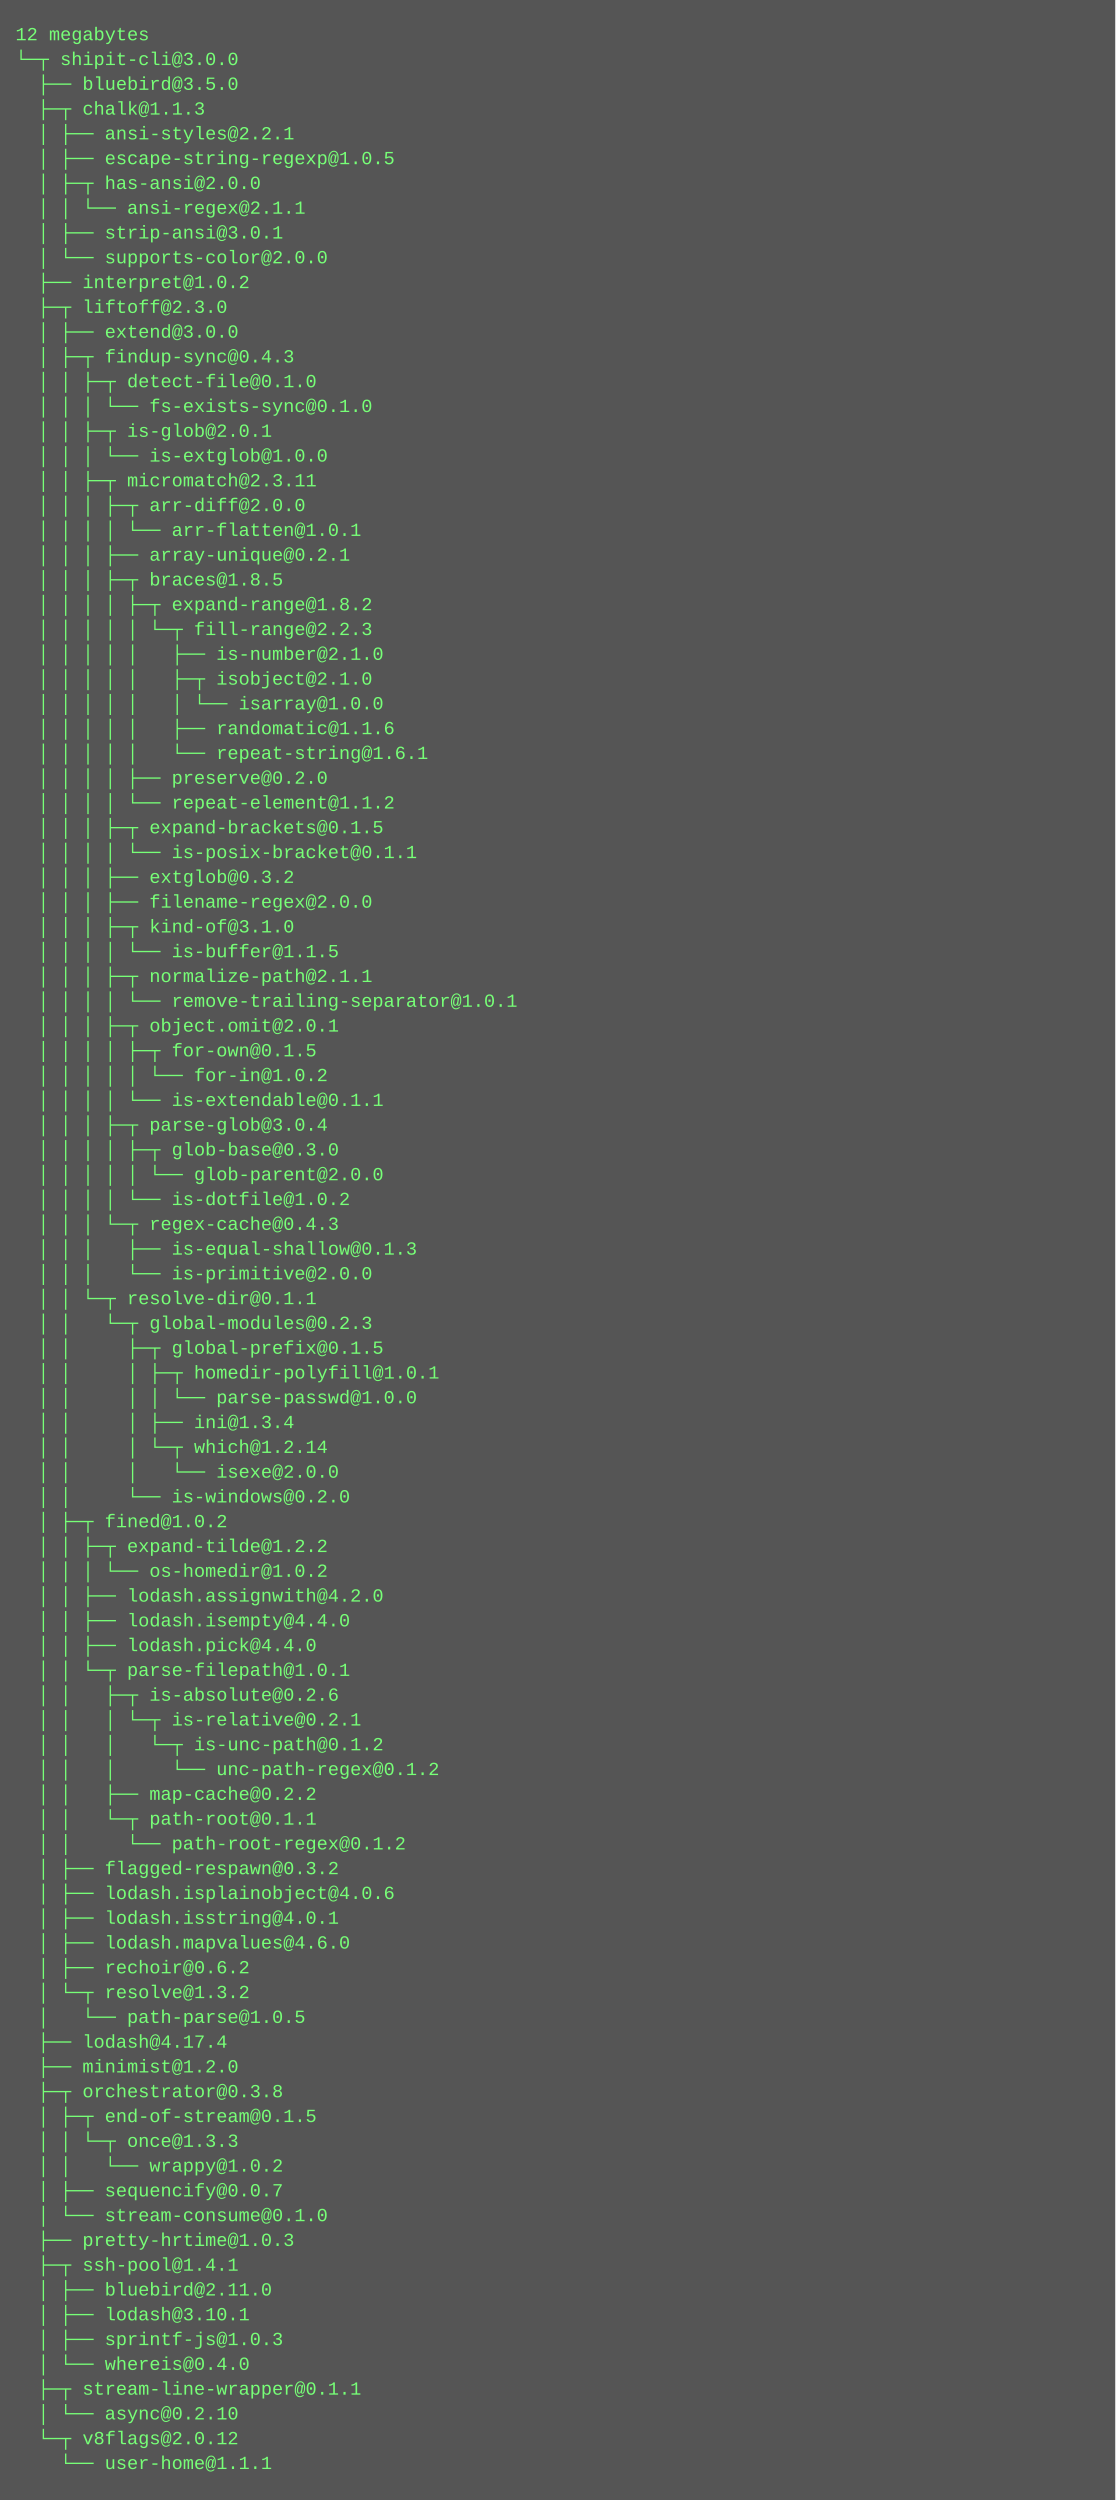
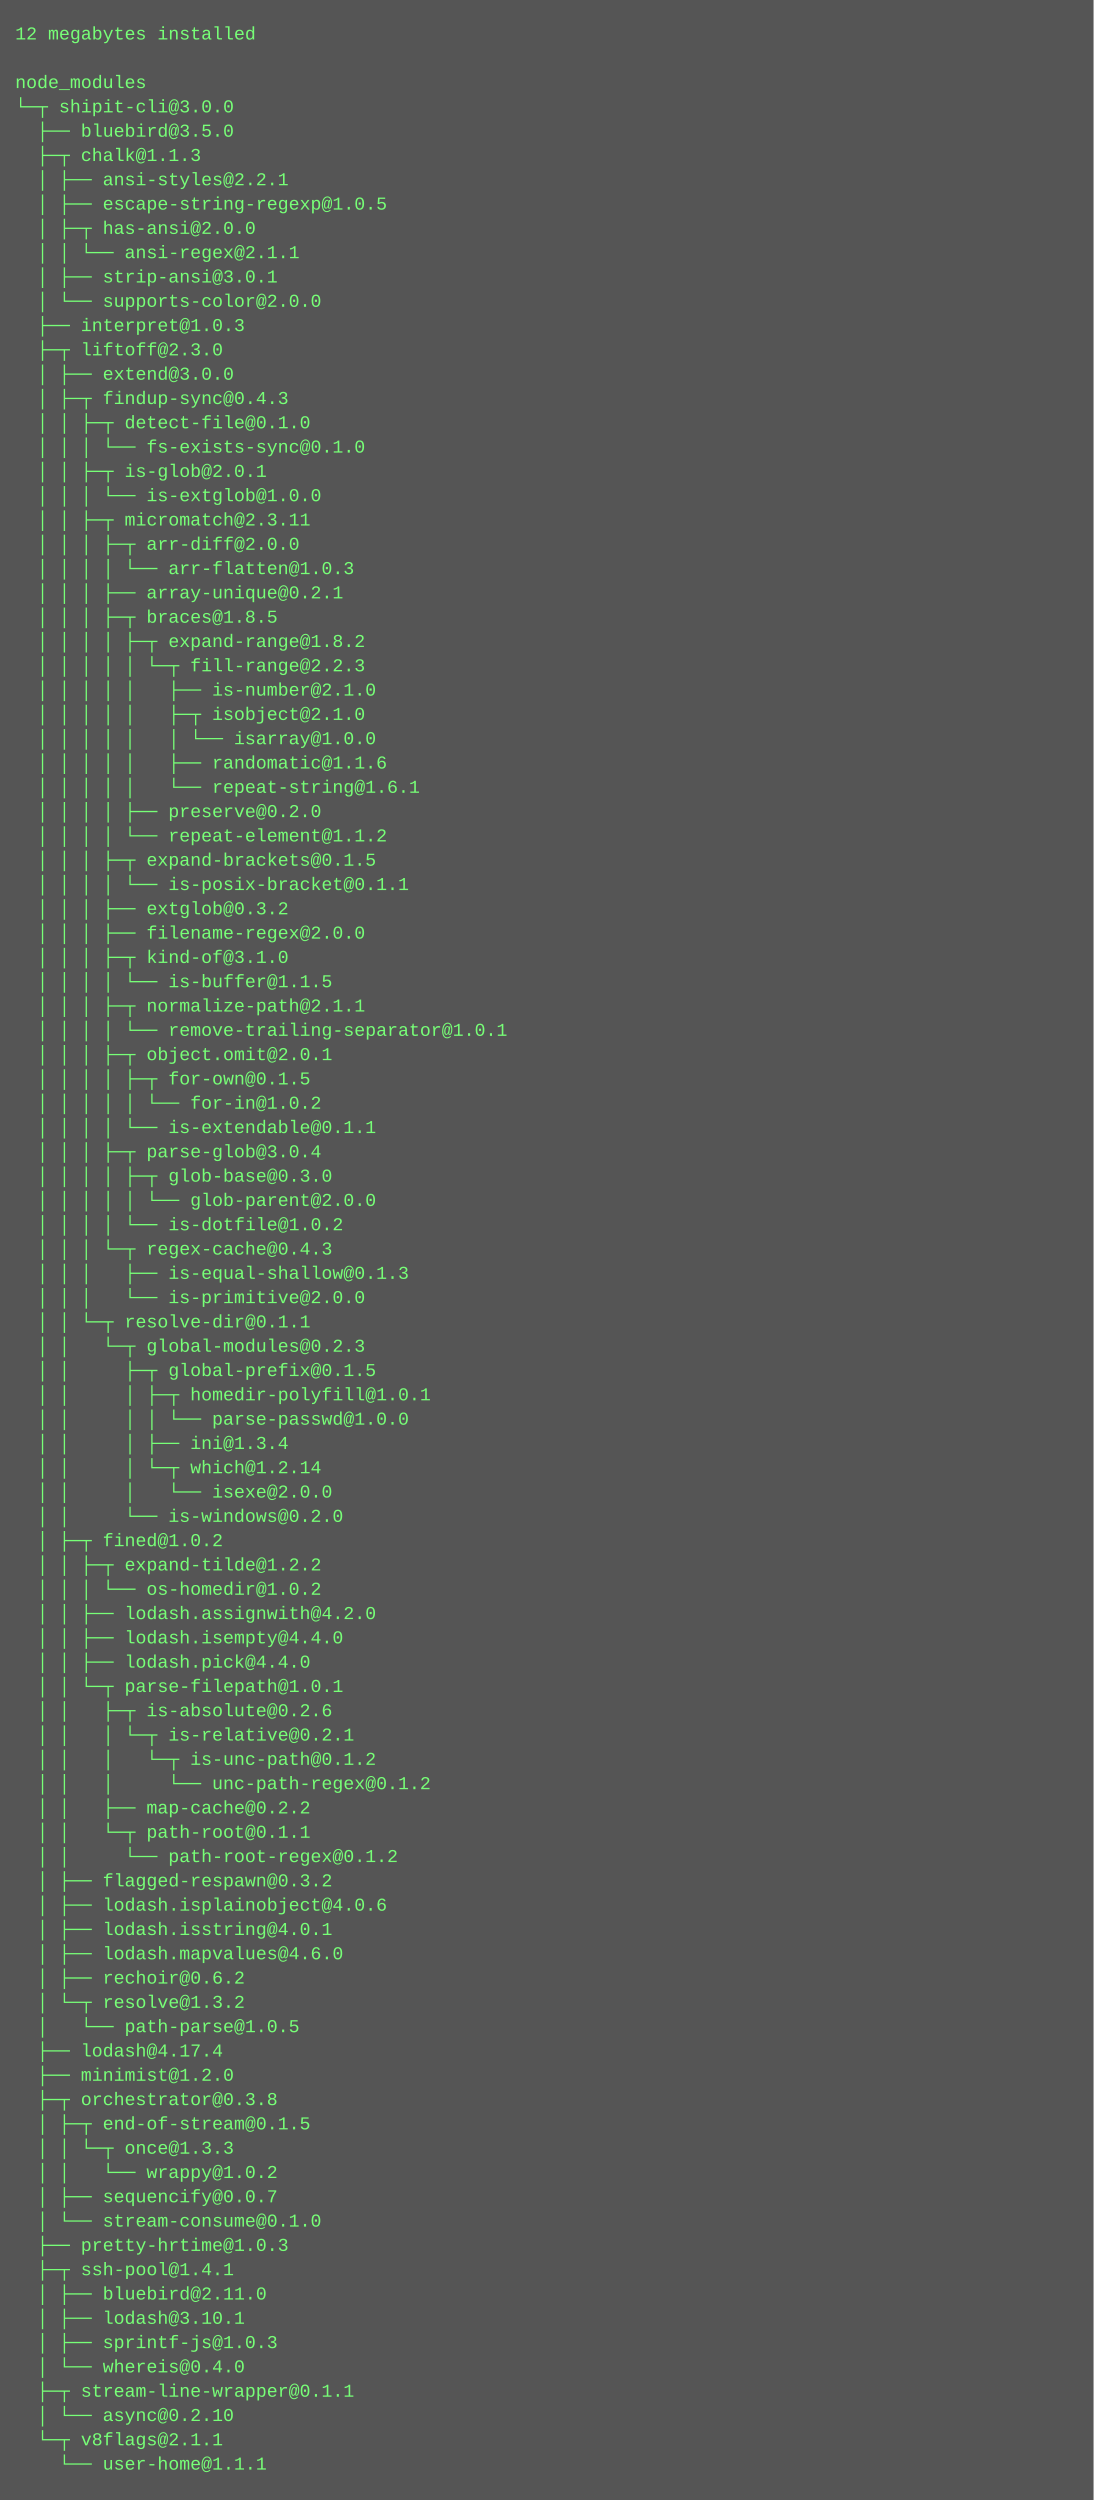
- <svg xmlns="http://www.w3.org/2000/svg" height="1614" width="720">
-   <rect height="1614" fill="#555" width="720" />
+ <svg xmlns="http://www.w3.org/2000/svg" height="1646" width="720">
+   <rect height="1646" fill="#555" width="720" />
  <text fill="#7f7" font-family="Courier New" font-size="12" xml:space="preserve">
-     <tspan x="10" y="26">12 megabytes</tspan>
-     <tspan x="10" y="42">└─┬ shipit-cli@3.0.0 </tspan>
-     <tspan x="10" y="58">  ├── bluebird@3.5.0 </tspan>
-     <tspan x="10" y="74">  ├─┬ chalk@1.1.3 </tspan>
-     <tspan x="10" y="90">  │ ├── ansi-styles@2.2.1 </tspan>
-     <tspan x="10" y="106">  │ ├── escape-string-regexp@1.0.5 </tspan>
-     <tspan x="10" y="122">  │ ├─┬ has-ansi@2.0.0 </tspan>
-     <tspan x="10" y="138">  │ │ └── ansi-regex@2.1.1 </tspan>
-     <tspan x="10" y="154">  │ ├── strip-ansi@3.0.1 </tspan>
-     <tspan x="10" y="170">  │ └── supports-color@2.0.0 </tspan>
-     <tspan x="10" y="186">  ├── interpret@1.0.2 </tspan>
-     <tspan x="10" y="202">  ├─┬ liftoff@2.3.0 </tspan>
-     <tspan x="10" y="218">  │ ├── extend@3.0.0 </tspan>
-     <tspan x="10" y="234">  │ ├─┬ findup-sync@0.4.3 </tspan>
-     <tspan x="10" y="250">  │ │ ├─┬ detect-file@0.1.0 </tspan>
-     <tspan x="10" y="266">  │ │ │ └── fs-exists-sync@0.1.0 </tspan>
-     <tspan x="10" y="282">  │ │ ├─┬ is-glob@2.0.1 </tspan>
-     <tspan x="10" y="298">  │ │ │ └── is-extglob@1.0.0 </tspan>
-     <tspan x="10" y="314">  │ │ ├─┬ micromatch@2.3.11 </tspan>
-     <tspan x="10" y="330">  │ │ │ ├─┬ arr-diff@2.0.0 </tspan>
-     <tspan x="10" y="346">  │ │ │ │ └── arr-flatten@1.0.1 </tspan>
-     <tspan x="10" y="362">  │ │ │ ├── array-unique@0.2.1 </tspan>
-     <tspan x="10" y="378">  │ │ │ ├─┬ braces@1.8.5 </tspan>
-     <tspan x="10" y="394">  │ │ │ │ ├─┬ expand-range@1.8.2 </tspan>
-     <tspan x="10" y="410">  │ │ │ │ │ └─┬ fill-range@2.2.3 </tspan>
-     <tspan x="10" y="426">  │ │ │ │ │   ├── is-number@2.1.0 </tspan>
-     <tspan x="10" y="442">  │ │ │ │ │   ├─┬ isobject@2.1.0 </tspan>
-     <tspan x="10" y="458">  │ │ │ │ │   │ └── isarray@1.0.0 </tspan>
-     <tspan x="10" y="474">  │ │ │ │ │   ├── randomatic@1.1.6 </tspan>
-     <tspan x="10" y="490">  │ │ │ │ │   └── repeat-string@1.6.1 </tspan>
-     <tspan x="10" y="506">  │ │ │ │ ├── preserve@0.2.0 </tspan>
-     <tspan x="10" y="522">  │ │ │ │ └── repeat-element@1.1.2 </tspan>
-     <tspan x="10" y="538">  │ │ │ ├─┬ expand-brackets@0.1.5 </tspan>
-     <tspan x="10" y="554">  │ │ │ │ └── is-posix-bracket@0.1.1 </tspan>
-     <tspan x="10" y="570">  │ │ │ ├── extglob@0.3.2 </tspan>
-     <tspan x="10" y="586">  │ │ │ ├── filename-regex@2.0.0 </tspan>
-     <tspan x="10" y="602">  │ │ │ ├─┬ kind-of@3.1.0 </tspan>
-     <tspan x="10" y="618">  │ │ │ │ └── is-buffer@1.1.5 </tspan>
-     <tspan x="10" y="634">  │ │ │ ├─┬ normalize-path@2.1.1 </tspan>
-     <tspan x="10" y="650">  │ │ │ │ └── remove-trailing-separator@1.0.1 </tspan>
-     <tspan x="10" y="666">  │ │ │ ├─┬ object.omit@2.0.1 </tspan>
-     <tspan x="10" y="682">  │ │ │ │ ├─┬ for-own@0.1.5 </tspan>
-     <tspan x="10" y="698">  │ │ │ │ │ └── for-in@1.0.2 </tspan>
-     <tspan x="10" y="714">  │ │ │ │ └── is-extendable@0.1.1 </tspan>
-     <tspan x="10" y="730">  │ │ │ ├─┬ parse-glob@3.0.4 </tspan>
-     <tspan x="10" y="746">  │ │ │ │ ├─┬ glob-base@0.3.0 </tspan>
-     <tspan x="10" y="762">  │ │ │ │ │ └── glob-parent@2.0.0 </tspan>
-     <tspan x="10" y="778">  │ │ │ │ └── is-dotfile@1.0.2 </tspan>
-     <tspan x="10" y="794">  │ │ │ └─┬ regex-cache@0.4.3 </tspan>
-     <tspan x="10" y="810">  │ │ │   ├── is-equal-shallow@0.1.3 </tspan>
-     <tspan x="10" y="826">  │ │ │   └── is-primitive@2.0.0 </tspan>
-     <tspan x="10" y="842">  │ │ └─┬ resolve-dir@0.1.1 </tspan>
-     <tspan x="10" y="858">  │ │   └─┬ global-modules@0.2.3 </tspan>
-     <tspan x="10" y="874">  │ │     ├─┬ global-prefix@0.1.5 </tspan>
-     <tspan x="10" y="890">  │ │     │ ├─┬ homedir-polyfill@1.0.1 </tspan>
-     <tspan x="10" y="906">  │ │     │ │ └── parse-passwd@1.0.0 </tspan>
-     <tspan x="10" y="922">  │ │     │ ├── ini@1.3.4 </tspan>
-     <tspan x="10" y="938">  │ │     │ └─┬ which@1.2.14 </tspan>
-     <tspan x="10" y="954">  │ │     │   └── isexe@2.0.0 </tspan>
-     <tspan x="10" y="970">  │ │     └── is-windows@0.2.0 </tspan>
-     <tspan x="10" y="986">  │ ├─┬ fined@1.0.2 </tspan>
-     <tspan x="10" y="1002">  │ │ ├─┬ expand-tilde@1.2.2 </tspan>
-     <tspan x="10" y="1018">  │ │ │ └── os-homedir@1.0.2 </tspan>
-     <tspan x="10" y="1034">  │ │ ├── lodash.assignwith@4.2.0 </tspan>
-     <tspan x="10" y="1050">  │ │ ├── lodash.isempty@4.4.0 </tspan>
-     <tspan x="10" y="1066">  │ │ ├── lodash.pick@4.4.0 </tspan>
-     <tspan x="10" y="1082">  │ │ └─┬ parse-filepath@1.0.1 </tspan>
-     <tspan x="10" y="1098">  │ │   ├─┬ is-absolute@0.2.6 </tspan>
-     <tspan x="10" y="1114">  │ │   │ └─┬ is-relative@0.2.1 </tspan>
-     <tspan x="10" y="1130">  │ │   │   └─┬ is-unc-path@0.1.2 </tspan>
-     <tspan x="10" y="1146">  │ │   │     └── unc-path-regex@0.1.2 </tspan>
-     <tspan x="10" y="1162">  │ │   ├── map-cache@0.2.2 </tspan>
-     <tspan x="10" y="1178">  │ │   └─┬ path-root@0.1.1 </tspan>
-     <tspan x="10" y="1194">  │ │     └── path-root-regex@0.1.2 </tspan>
-     <tspan x="10" y="1210">  │ ├── flagged-respawn@0.3.2 </tspan>
-     <tspan x="10" y="1226">  │ ├── lodash.isplainobject@4.0.6 </tspan>
-     <tspan x="10" y="1242">  │ ├── lodash.isstring@4.0.1 </tspan>
-     <tspan x="10" y="1258">  │ ├── lodash.mapvalues@4.6.0 </tspan>
-     <tspan x="10" y="1274">  │ ├── rechoir@0.6.2 </tspan>
-     <tspan x="10" y="1290">  │ └─┬ resolve@1.3.2 </tspan>
-     <tspan x="10" y="1306">  │   └── path-parse@1.0.5 </tspan>
-     <tspan x="10" y="1322">  ├── lodash@4.17.4 </tspan>
-     <tspan x="10" y="1338">  ├── minimist@1.2.0 </tspan>
-     <tspan x="10" y="1354">  ├─┬ orchestrator@0.3.8 </tspan>
-     <tspan x="10" y="1370">  │ ├─┬ end-of-stream@0.1.5 </tspan>
-     <tspan x="10" y="1386">  │ │ └─┬ once@1.3.3 </tspan>
-     <tspan x="10" y="1402">  │ │   └── wrappy@1.0.2 </tspan>
-     <tspan x="10" y="1418">  │ ├── sequencify@0.0.7 </tspan>
-     <tspan x="10" y="1434">  │ └── stream-consume@0.1.0 </tspan>
-     <tspan x="10" y="1450">  ├── pretty-hrtime@1.0.3 </tspan>
-     <tspan x="10" y="1466">  ├─┬ ssh-pool@1.4.1 </tspan>
-     <tspan x="10" y="1482">  │ ├── bluebird@2.11.0 </tspan>
-     <tspan x="10" y="1498">  │ ├── lodash@3.10.1 </tspan>
-     <tspan x="10" y="1514">  │ ├── sprintf-js@1.0.3 </tspan>
-     <tspan x="10" y="1530">  │ └── whereis@0.4.0 </tspan>
-     <tspan x="10" y="1546">  ├─┬ stream-line-wrapper@0.1.1 </tspan>
-     <tspan x="10" y="1562">  │ └── async@0.2.10 </tspan>
-     <tspan x="10" y="1578">  └─┬ v8flags@2.0.12 </tspan>
-     <tspan x="10" y="1594">    └── user-home@1.1.1</tspan>
+     <tspan x="10" y="26">12 megabytes installed</tspan>
+     <tspan x="10" y="42" />
+     <tspan x="10" y="58">node_modules</tspan>
+     <tspan x="10" y="74">└─┬ shipit-cli@3.0.0 </tspan>
+     <tspan x="10" y="90">  ├── bluebird@3.5.0 </tspan>
+     <tspan x="10" y="106">  ├─┬ chalk@1.1.3 </tspan>
+     <tspan x="10" y="122">  │ ├── ansi-styles@2.2.1 </tspan>
+     <tspan x="10" y="138">  │ ├── escape-string-regexp@1.0.5 </tspan>
+     <tspan x="10" y="154">  │ ├─┬ has-ansi@2.0.0 </tspan>
+     <tspan x="10" y="170">  │ │ └── ansi-regex@2.1.1 </tspan>
+     <tspan x="10" y="186">  │ ├── strip-ansi@3.0.1 </tspan>
+     <tspan x="10" y="202">  │ └── supports-color@2.0.0 </tspan>
+     <tspan x="10" y="218">  ├── interpret@1.0.3 </tspan>
+     <tspan x="10" y="234">  ├─┬ liftoff@2.3.0 </tspan>
+     <tspan x="10" y="250">  │ ├── extend@3.0.0 </tspan>
+     <tspan x="10" y="266">  │ ├─┬ findup-sync@0.4.3 </tspan>
+     <tspan x="10" y="282">  │ │ ├─┬ detect-file@0.1.0 </tspan>
+     <tspan x="10" y="298">  │ │ │ └── fs-exists-sync@0.1.0 </tspan>
+     <tspan x="10" y="314">  │ │ ├─┬ is-glob@2.0.1 </tspan>
+     <tspan x="10" y="330">  │ │ │ └── is-extglob@1.0.0 </tspan>
+     <tspan x="10" y="346">  │ │ ├─┬ micromatch@2.3.11 </tspan>
+     <tspan x="10" y="362">  │ │ │ ├─┬ arr-diff@2.0.0 </tspan>
+     <tspan x="10" y="378">  │ │ │ │ └── arr-flatten@1.0.3 </tspan>
+     <tspan x="10" y="394">  │ │ │ ├── array-unique@0.2.1 </tspan>
+     <tspan x="10" y="410">  │ │ │ ├─┬ braces@1.8.5 </tspan>
+     <tspan x="10" y="426">  │ │ │ │ ├─┬ expand-range@1.8.2 </tspan>
+     <tspan x="10" y="442">  │ │ │ │ │ └─┬ fill-range@2.2.3 </tspan>
+     <tspan x="10" y="458">  │ │ │ │ │   ├── is-number@2.1.0 </tspan>
+     <tspan x="10" y="474">  │ │ │ │ │   ├─┬ isobject@2.1.0 </tspan>
+     <tspan x="10" y="490">  │ │ │ │ │   │ └── isarray@1.0.0 </tspan>
+     <tspan x="10" y="506">  │ │ │ │ │   ├── randomatic@1.1.6 </tspan>
+     <tspan x="10" y="522">  │ │ │ │ │   └── repeat-string@1.6.1 </tspan>
+     <tspan x="10" y="538">  │ │ │ │ ├── preserve@0.2.0 </tspan>
+     <tspan x="10" y="554">  │ │ │ │ └── repeat-element@1.1.2 </tspan>
+     <tspan x="10" y="570">  │ │ │ ├─┬ expand-brackets@0.1.5 </tspan>
+     <tspan x="10" y="586">  │ │ │ │ └── is-posix-bracket@0.1.1 </tspan>
+     <tspan x="10" y="602">  │ │ │ ├── extglob@0.3.2 </tspan>
+     <tspan x="10" y="618">  │ │ │ ├── filename-regex@2.0.0 </tspan>
+     <tspan x="10" y="634">  │ │ │ ├─┬ kind-of@3.1.0 </tspan>
+     <tspan x="10" y="650">  │ │ │ │ └── is-buffer@1.1.5 </tspan>
+     <tspan x="10" y="666">  │ │ │ ├─┬ normalize-path@2.1.1 </tspan>
+     <tspan x="10" y="682">  │ │ │ │ └── remove-trailing-separator@1.0.1 </tspan>
+     <tspan x="10" y="698">  │ │ │ ├─┬ object.omit@2.0.1 </tspan>
+     <tspan x="10" y="714">  │ │ │ │ ├─┬ for-own@0.1.5 </tspan>
+     <tspan x="10" y="730">  │ │ │ │ │ └── for-in@1.0.2 </tspan>
+     <tspan x="10" y="746">  │ │ │ │ └── is-extendable@0.1.1 </tspan>
+     <tspan x="10" y="762">  │ │ │ ├─┬ parse-glob@3.0.4 </tspan>
+     <tspan x="10" y="778">  │ │ │ │ ├─┬ glob-base@0.3.0 </tspan>
+     <tspan x="10" y="794">  │ │ │ │ │ └── glob-parent@2.0.0 </tspan>
+     <tspan x="10" y="810">  │ │ │ │ └── is-dotfile@1.0.2 </tspan>
+     <tspan x="10" y="826">  │ │ │ └─┬ regex-cache@0.4.3 </tspan>
+     <tspan x="10" y="842">  │ │ │   ├── is-equal-shallow@0.1.3 </tspan>
+     <tspan x="10" y="858">  │ │ │   └── is-primitive@2.0.0 </tspan>
+     <tspan x="10" y="874">  │ │ └─┬ resolve-dir@0.1.1 </tspan>
+     <tspan x="10" y="890">  │ │   └─┬ global-modules@0.2.3 </tspan>
+     <tspan x="10" y="906">  │ │     ├─┬ global-prefix@0.1.5 </tspan>
+     <tspan x="10" y="922">  │ │     │ ├─┬ homedir-polyfill@1.0.1 </tspan>
+     <tspan x="10" y="938">  │ │     │ │ └── parse-passwd@1.0.0 </tspan>
+     <tspan x="10" y="954">  │ │     │ ├── ini@1.3.4 </tspan>
+     <tspan x="10" y="970">  │ │     │ └─┬ which@1.2.14 </tspan>
+     <tspan x="10" y="986">  │ │     │   └── isexe@2.0.0 </tspan>
+     <tspan x="10" y="1002">  │ │     └── is-windows@0.2.0 </tspan>
+     <tspan x="10" y="1018">  │ ├─┬ fined@1.0.2 </tspan>
+     <tspan x="10" y="1034">  │ │ ├─┬ expand-tilde@1.2.2 </tspan>
+     <tspan x="10" y="1050">  │ │ │ └── os-homedir@1.0.2 </tspan>
+     <tspan x="10" y="1066">  │ │ ├── lodash.assignwith@4.2.0 </tspan>
+     <tspan x="10" y="1082">  │ │ ├── lodash.isempty@4.4.0 </tspan>
+     <tspan x="10" y="1098">  │ │ ├── lodash.pick@4.4.0 </tspan>
+     <tspan x="10" y="1114">  │ │ └─┬ parse-filepath@1.0.1 </tspan>
+     <tspan x="10" y="1130">  │ │   ├─┬ is-absolute@0.2.6 </tspan>
+     <tspan x="10" y="1146">  │ │   │ └─┬ is-relative@0.2.1 </tspan>
+     <tspan x="10" y="1162">  │ │   │   └─┬ is-unc-path@0.1.2 </tspan>
+     <tspan x="10" y="1178">  │ │   │     └── unc-path-regex@0.1.2 </tspan>
+     <tspan x="10" y="1194">  │ │   ├── map-cache@0.2.2 </tspan>
+     <tspan x="10" y="1210">  │ │   └─┬ path-root@0.1.1 </tspan>
+     <tspan x="10" y="1226">  │ │     └── path-root-regex@0.1.2 </tspan>
+     <tspan x="10" y="1242">  │ ├── flagged-respawn@0.3.2 </tspan>
+     <tspan x="10" y="1258">  │ ├── lodash.isplainobject@4.0.6 </tspan>
+     <tspan x="10" y="1274">  │ ├── lodash.isstring@4.0.1 </tspan>
+     <tspan x="10" y="1290">  │ ├── lodash.mapvalues@4.6.0 </tspan>
+     <tspan x="10" y="1306">  │ ├── rechoir@0.6.2 </tspan>
+     <tspan x="10" y="1322">  │ └─┬ resolve@1.3.2 </tspan>
+     <tspan x="10" y="1338">  │   └── path-parse@1.0.5 </tspan>
+     <tspan x="10" y="1354">  ├── lodash@4.17.4 </tspan>
+     <tspan x="10" y="1370">  ├── minimist@1.2.0 </tspan>
+     <tspan x="10" y="1386">  ├─┬ orchestrator@0.3.8 </tspan>
+     <tspan x="10" y="1402">  │ ├─┬ end-of-stream@0.1.5 </tspan>
+     <tspan x="10" y="1418">  │ │ └─┬ once@1.3.3 </tspan>
+     <tspan x="10" y="1434">  │ │   └── wrappy@1.0.2 </tspan>
+     <tspan x="10" y="1450">  │ ├── sequencify@0.0.7 </tspan>
+     <tspan x="10" y="1466">  │ └── stream-consume@0.1.0 </tspan>
+     <tspan x="10" y="1482">  ├── pretty-hrtime@1.0.3 </tspan>
+     <tspan x="10" y="1498">  ├─┬ ssh-pool@1.4.1 </tspan>
+     <tspan x="10" y="1514">  │ ├── bluebird@2.11.0 </tspan>
+     <tspan x="10" y="1530">  │ ├── lodash@3.10.1 </tspan>
+     <tspan x="10" y="1546">  │ ├── sprintf-js@1.0.3 </tspan>
+     <tspan x="10" y="1562">  │ └── whereis@0.4.0 </tspan>
+     <tspan x="10" y="1578">  ├─┬ stream-line-wrapper@0.1.1 </tspan>
+     <tspan x="10" y="1594">  │ └── async@0.2.10 </tspan>
+     <tspan x="10" y="1610">  └─┬ v8flags@2.1.1 </tspan>
+     <tspan x="10" y="1626">    └── user-home@1.1.1</tspan>
  </text>
</svg>
